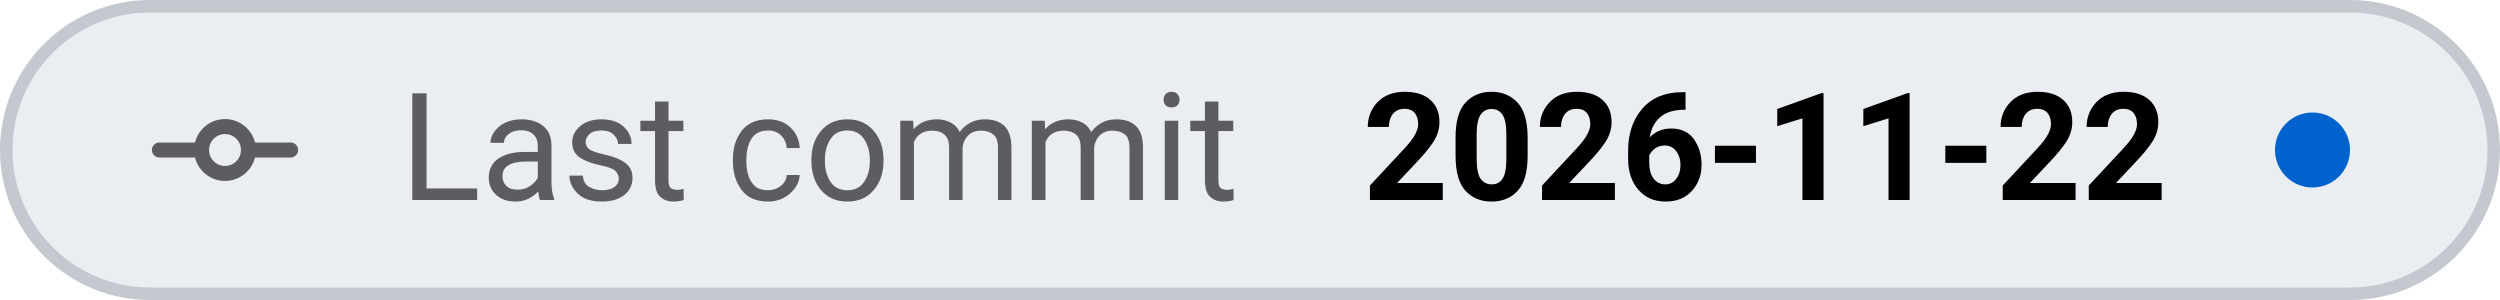
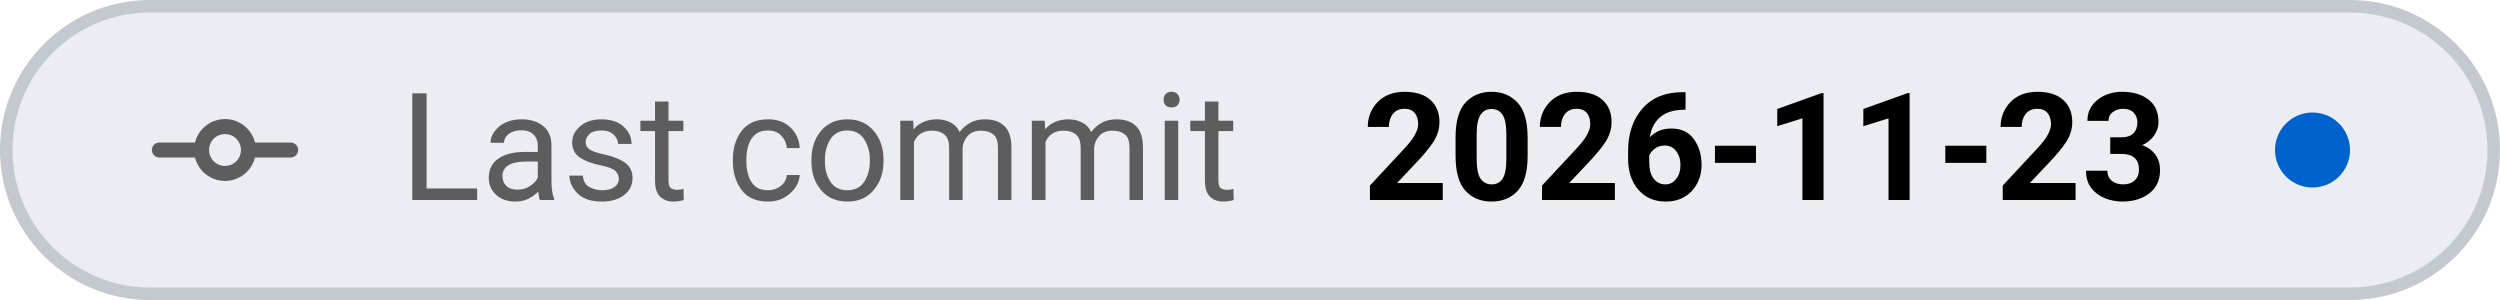
- <svg xmlns="http://www.w3.org/2000/svg" viewBox="0 0 200 24" width="200" height="24" role="img" aria-label="Last commit: 2026-11-22">
+ <svg xmlns="http://www.w3.org/2000/svg" viewBox="0 0 200 24" width="200" height="24" role="img" aria-label="Last commit: 2026-11-23">
  <style>
    .tile { fill: #eaeef2; stroke: #c3c9cf; }
    .icon { stroke: #5c5c61; }
    .label { fill: #5c5c61; }
    .value { fill: #000000; font-variant-numeric: tabular-nums; }
    .dot-now { fill: #0062cc; }
    .dot-ok { fill: #1b7a34; }
    .dot-fail { fill: #c4161c; }
    .dot-none { stroke: #5c5c61; }
    @media (prefers-color-scheme: dark) {
      .tile { fill: #151b23; stroke: #353a3f; }
      .icon { stroke: #8b949e; }
      .label { fill: #8b949e; }
      .value { fill: #dfe2e6; }
      .dot-now { fill: #398cfe; }
      .dot-ok { fill: #3fbc51; }
      .dot-fail { fill: #df3733; }
      .dot-none { stroke: #8b949e; }
    }
  </style>
  <rect class="tile" x="0.5" y="0.5" width="199" height="23" rx="11.5" stroke-width="1" />
  <g class="icon" transform="translate(12 6.0) scale(0.75)" fill="none" stroke-width="1.6" stroke-linecap="round" stroke-linejoin="round">
    <path d="M1 8 H5.5 M10.5 8 H15" />
    <circle cx="8" cy="8" r="2.5" />
  </g>
  <text class="label" x="32" y="16" font-family="-apple-system, BlinkMacSystemFont, 'SF Pro Text', system-ui, 'Segoe UI', Roboto, sans-serif" font-size="12" font-weight="400" textLength="73.0" lengthAdjust="spacing">Last commit</text>
-   <text class="value" x="109.0" y="16" font-family="-apple-system, BlinkMacSystemFont, 'SF Pro Text', system-ui, 'Segoe UI', Roboto, sans-serif" font-size="12" font-weight="600" textLength="65.0" lengthAdjust="spacing">2026-11-22</text>
+   <text class="value" x="109.0" y="16" font-family="-apple-system, BlinkMacSystemFont, 'SF Pro Text', system-ui, 'Segoe UI', Roboto, sans-serif" font-size="12" font-weight="600" textLength="65.0" lengthAdjust="spacing">2026-11-23</text>
  <circle class="dot-now" cx="185.0" cy="12.0" r="3.0" />
</svg>
